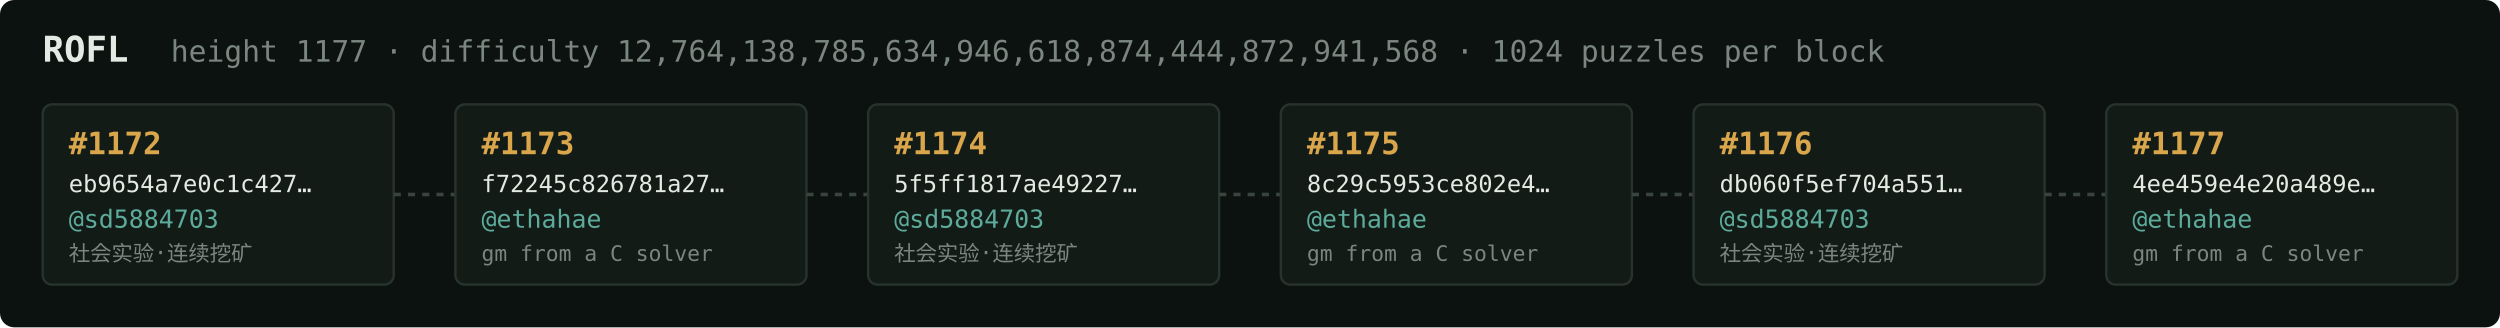
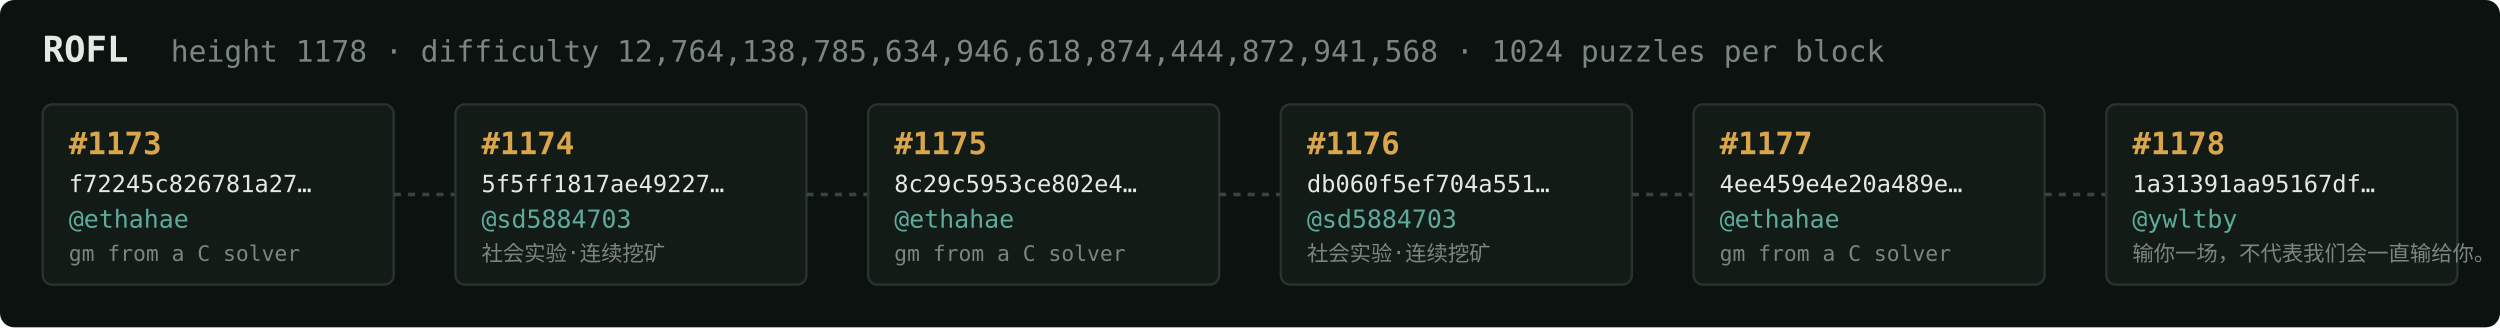
<svg xmlns="http://www.w3.org/2000/svg" width="1054" height="138" viewBox="0 0 1054 138" font-family="ui-monospace,SFMono-Regular,Menlo,monospace">
  <rect fill="#0c1210" width="1054" height="138" rx="6" />
  <text x="18" y="26" fill="#e5e9e3" font-size="15" font-weight="700">ROFL</text>
-   <text x="72" y="26" fill="#7a867f" font-size="12.5">height 1177 · difficulty 12,764,138,785,634,946,618,874,444,872,941,568 · 1024 puzzles per block</text>
+   <text x="72" y="26" fill="#7a867f" font-size="12.5">height 1178 · difficulty 12,764,138,785,634,946,618,874,444,872,941,568 · 1024 puzzles per block</text>
  <rect x="18" y="44" width="148" height="76" rx="4" fill="#131b17" stroke="#28332e" stroke-width="1" />
-   <text x="29" y="65" fill="#d9a64c" font-size="13" font-weight="700">#1172</text>
-   <text x="29" y="81" fill="#e5e9e3" font-size="10">eb9654a7e0c1c427…</text>
-   <text x="29" y="96" fill="#5cab9b" font-size="10.5">@sd5884703</text>
-   <text x="29" y="110" fill="#7a867f" font-size="9">社会实验·连续挖矿</text>
+   <text x="29" y="65" fill="#d9a64c" font-size="13" font-weight="700">#1173</text>
+   <text x="29" y="81" fill="#e5e9e3" font-size="10">f72245c826781a27…</text>
+   <text x="29" y="96" fill="#5cab9b" font-size="10.5">@ethahae</text>
+   <text x="29" y="110" fill="#7a867f" font-size="9">gm from a C solver</text>
  <line x1="166" y1="82.0" x2="192" y2="82.0" stroke="#38443e" stroke-width="1.5" stroke-dasharray="3 3" />
  <rect x="192" y="44" width="148" height="76" rx="4" fill="#131b17" stroke="#28332e" stroke-width="1" />
-   <text x="203" y="65" fill="#d9a64c" font-size="13" font-weight="700">#1173</text>
-   <text x="203" y="81" fill="#e5e9e3" font-size="10">f72245c826781a27…</text>
-   <text x="203" y="96" fill="#5cab9b" font-size="10.5">@ethahae</text>
-   <text x="203" y="110" fill="#7a867f" font-size="9">gm from a C solver</text>
+   <text x="203" y="65" fill="#d9a64c" font-size="13" font-weight="700">#1174</text>
+   <text x="203" y="81" fill="#e5e9e3" font-size="10">5f5ff1817ae49227…</text>
+   <text x="203" y="96" fill="#5cab9b" font-size="10.5">@sd5884703</text>
+   <text x="203" y="110" fill="#7a867f" font-size="9">社会实验·连续挖矿</text>
  <line x1="340" y1="82.0" x2="366" y2="82.0" stroke="#38443e" stroke-width="1.5" stroke-dasharray="3 3" />
  <rect x="366" y="44" width="148" height="76" rx="4" fill="#131b17" stroke="#28332e" stroke-width="1" />
-   <text x="377" y="65" fill="#d9a64c" font-size="13" font-weight="700">#1174</text>
-   <text x="377" y="81" fill="#e5e9e3" font-size="10">5f5ff1817ae49227…</text>
-   <text x="377" y="96" fill="#5cab9b" font-size="10.5">@sd5884703</text>
-   <text x="377" y="110" fill="#7a867f" font-size="9">社会实验·连续挖矿</text>
+   <text x="377" y="65" fill="#d9a64c" font-size="13" font-weight="700">#1175</text>
+   <text x="377" y="81" fill="#e5e9e3" font-size="10">8c29c5953ce802e4…</text>
+   <text x="377" y="96" fill="#5cab9b" font-size="10.5">@ethahae</text>
+   <text x="377" y="110" fill="#7a867f" font-size="9">gm from a C solver</text>
  <line x1="514" y1="82.0" x2="540" y2="82.0" stroke="#38443e" stroke-width="1.5" stroke-dasharray="3 3" />
  <rect x="540" y="44" width="148" height="76" rx="4" fill="#131b17" stroke="#28332e" stroke-width="1" />
-   <text x="551" y="65" fill="#d9a64c" font-size="13" font-weight="700">#1175</text>
-   <text x="551" y="81" fill="#e5e9e3" font-size="10">8c29c5953ce802e4…</text>
-   <text x="551" y="96" fill="#5cab9b" font-size="10.5">@ethahae</text>
-   <text x="551" y="110" fill="#7a867f" font-size="9">gm from a C solver</text>
+   <text x="551" y="65" fill="#d9a64c" font-size="13" font-weight="700">#1176</text>
+   <text x="551" y="81" fill="#e5e9e3" font-size="10">db060f5ef704a551…</text>
+   <text x="551" y="96" fill="#5cab9b" font-size="10.5">@sd5884703</text>
+   <text x="551" y="110" fill="#7a867f" font-size="9">社会实验·连续挖矿</text>
  <line x1="688" y1="82.0" x2="714" y2="82.0" stroke="#38443e" stroke-width="1.5" stroke-dasharray="3 3" />
  <rect x="714" y="44" width="148" height="76" rx="4" fill="#131b17" stroke="#28332e" stroke-width="1" />
-   <text x="725" y="65" fill="#d9a64c" font-size="13" font-weight="700">#1176</text>
-   <text x="725" y="81" fill="#e5e9e3" font-size="10">db060f5ef704a551…</text>
-   <text x="725" y="96" fill="#5cab9b" font-size="10.5">@sd5884703</text>
-   <text x="725" y="110" fill="#7a867f" font-size="9">社会实验·连续挖矿</text>
+   <text x="725" y="65" fill="#d9a64c" font-size="13" font-weight="700">#1177</text>
+   <text x="725" y="81" fill="#e5e9e3" font-size="10">4ee459e4e20a489e…</text>
+   <text x="725" y="96" fill="#5cab9b" font-size="10.5">@ethahae</text>
+   <text x="725" y="110" fill="#7a867f" font-size="9">gm from a C solver</text>
  <line x1="862" y1="82.0" x2="888" y2="82.0" stroke="#38443e" stroke-width="1.5" stroke-dasharray="3 3" />
  <rect x="888" y="44" width="148" height="76" rx="4" fill="#131b17" stroke="#28332e" stroke-width="1" />
-   <text x="899" y="65" fill="#d9a64c" font-size="13" font-weight="700">#1177</text>
-   <text x="899" y="81" fill="#e5e9e3" font-size="10">4ee459e4e20a489e…</text>
-   <text x="899" y="96" fill="#5cab9b" font-size="10.5">@ethahae</text>
-   <text x="899" y="110" fill="#7a867f" font-size="9">gm from a C solver</text>
+   <text x="899" y="65" fill="#d9a64c" font-size="13" font-weight="700">#1178</text>
+   <text x="899" y="81" fill="#e5e9e3" font-size="10">1a31391aa95167df…</text>
+   <text x="899" y="96" fill="#5cab9b" font-size="10.5">@ywltby</text>
+   <text x="899" y="110" fill="#7a867f" font-size="9">输你一场，不代表我们会一直输给你。</text>
</svg>
